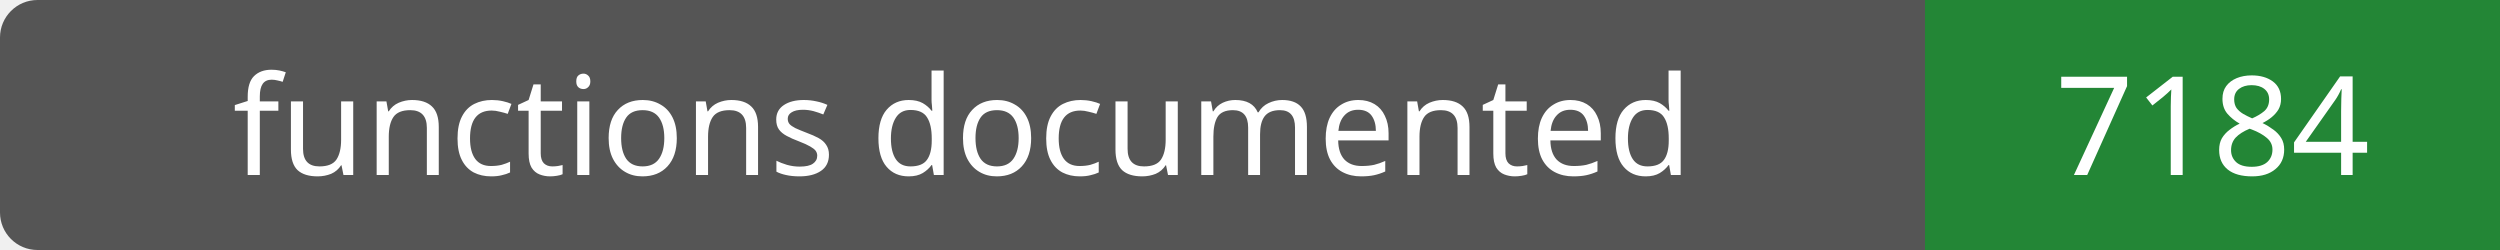
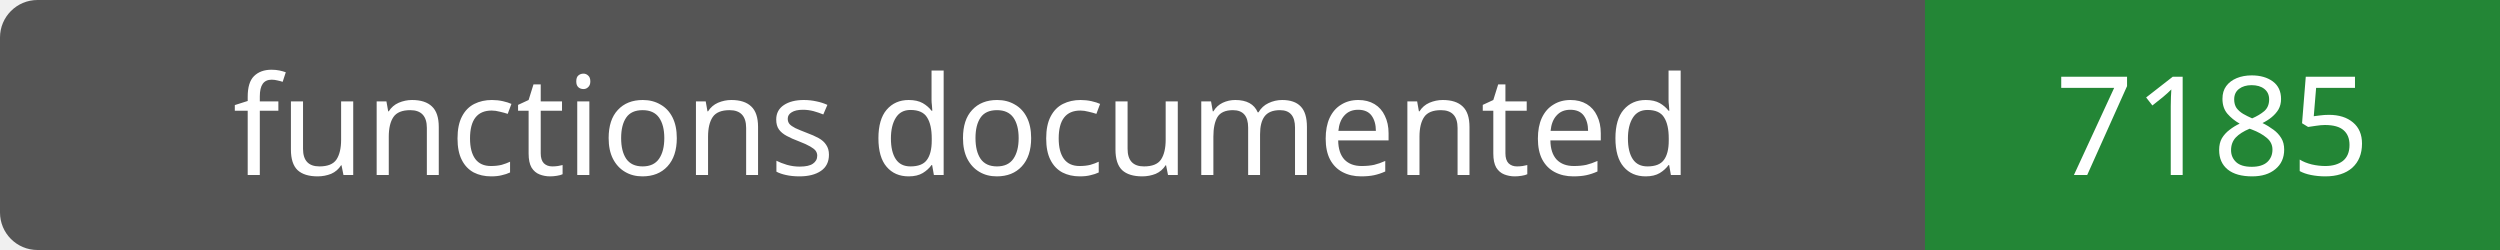
- <svg xmlns="http://www.w3.org/2000/svg" width="200" height="20" role="img" aria-label="functions documented: 7184">
+ <svg xmlns="http://www.w3.org/2000/svg" width="200" height="20" role="img" aria-label="functions documented: 7185">
  <rect width="200" height="20" rx="3" fill="#555" />
  <path fill="#238636" d="M154 0h46v20H154z" />
  <g fill="#fff" text-anchor="middle" font-family="Verdana,sans-serif" font-size="11">
    <text x="77.0" y="14">functions documented</text>
-     <text x="177.0" y="14">7184</text>
+     <text x="177.0" y="14">7185</text>
  </g>
</svg>
